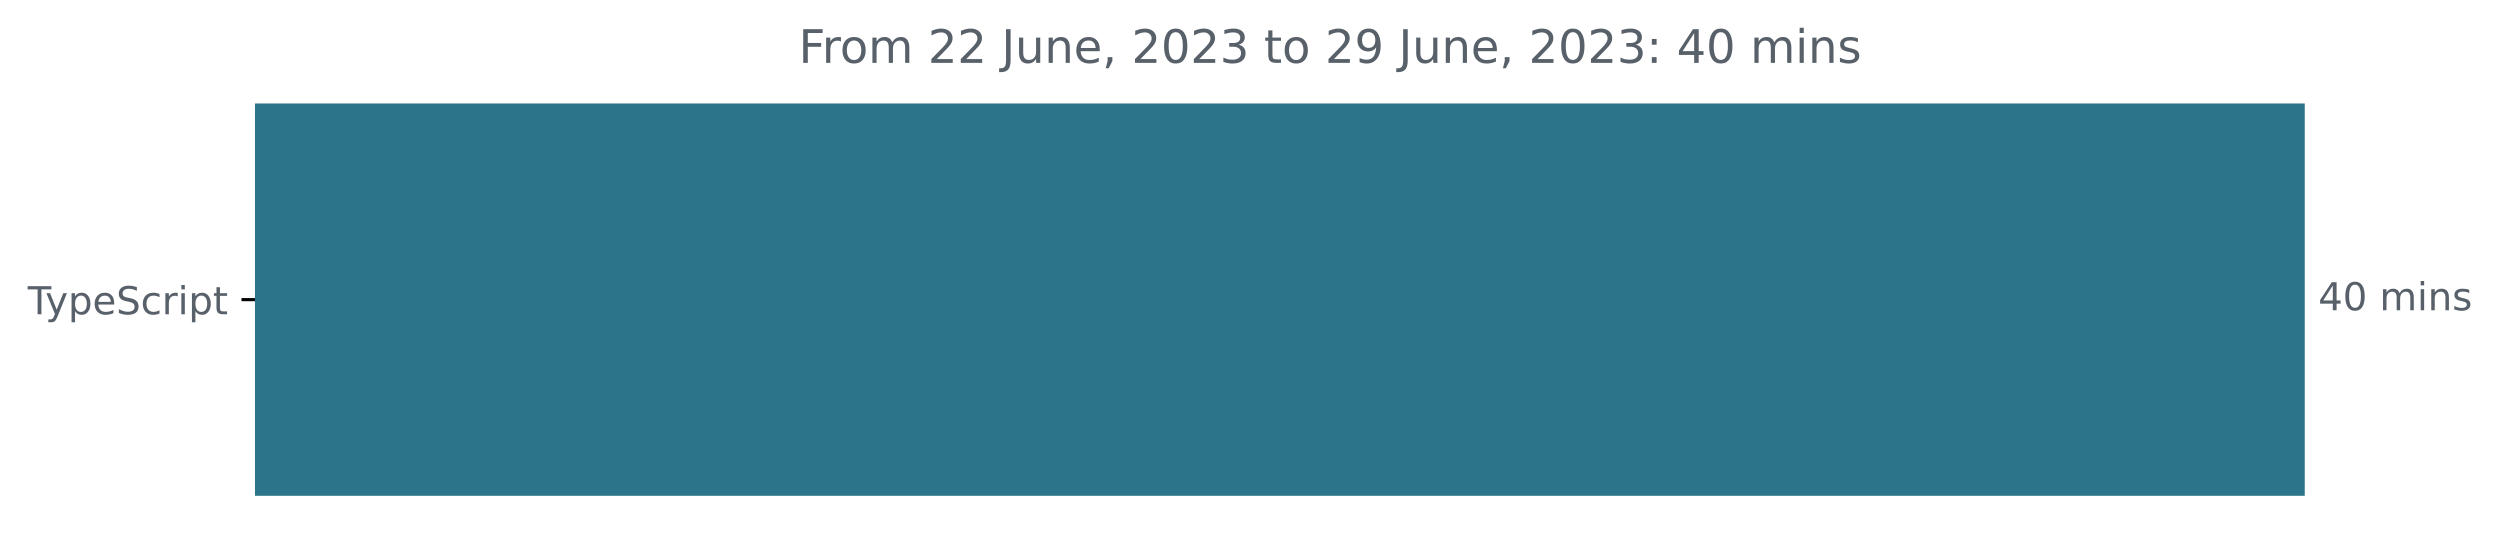
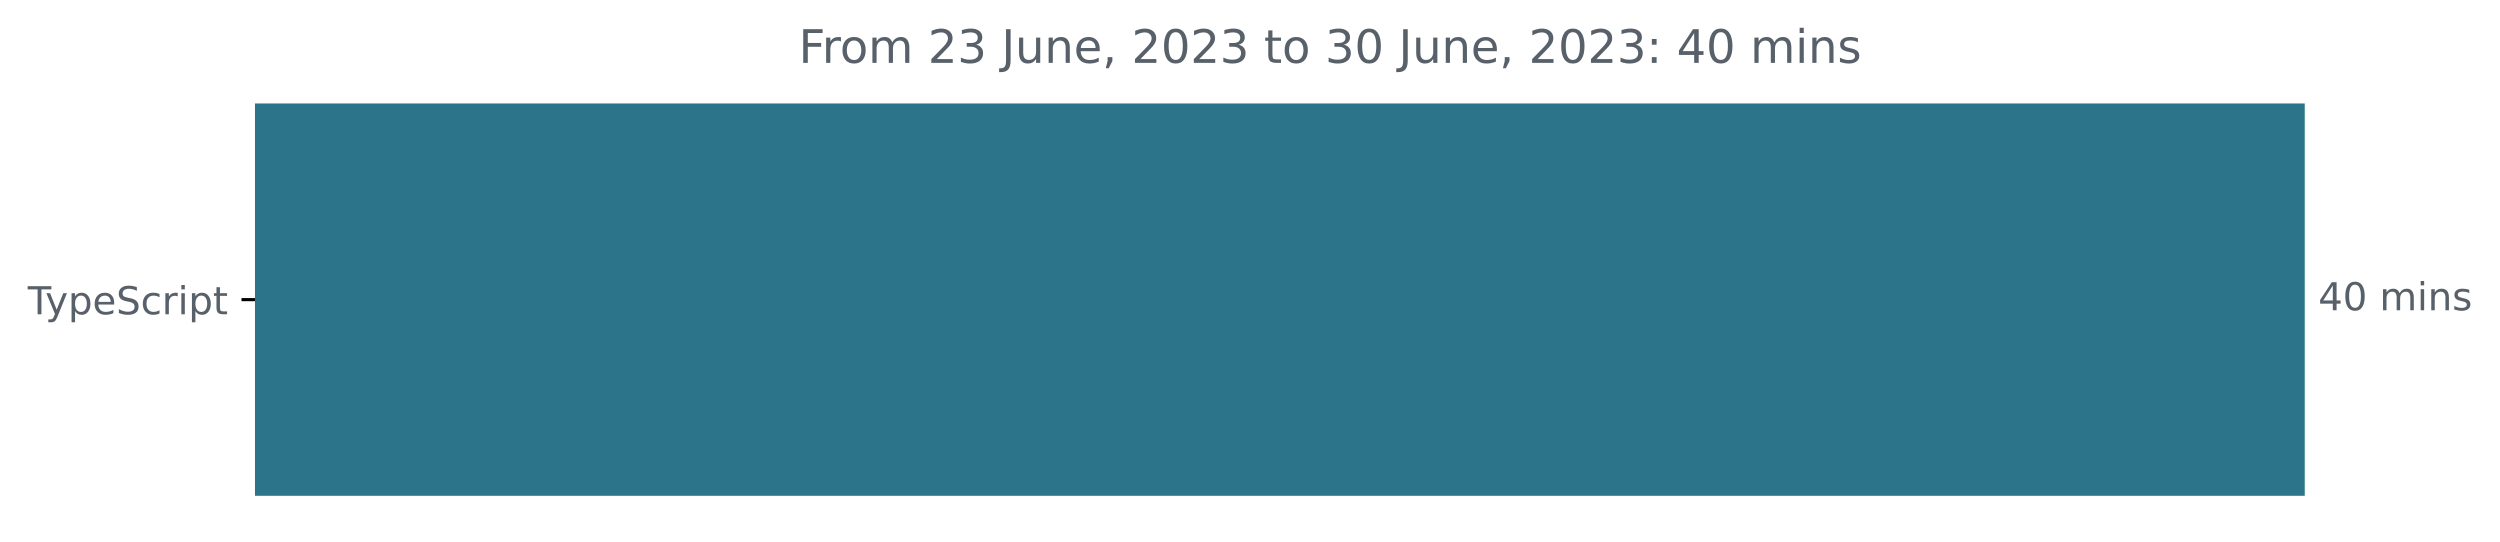
<svg xmlns="http://www.w3.org/2000/svg" xmlns:xlink="http://www.w3.org/1999/xlink" width="648.768pt" height="140.398pt" viewBox="0 0 648.768 140.398" version="1.1">
  <defs>
    <style type="text/css">*{stroke-linejoin: round; stroke-linecap: butt}</style>
  </defs>
  <g id="figure_1">
    <g id="patch_1">
      <path d="M -0 140.398  L 648.768 140.398  L 648.768 0  L -0 0  L -0 140.398  z " style="fill: none" />
    </g>
    <g id="axes_1">
      <g id="patch_2">
-         <path d="M 66.17 27.358  L 597.599 27.358  L 597.599 128.158  L 66.17 128.158  z " clip-path="url(#pc01b13ff2d)" style="fill: #2b7489; stroke: #2b7489; stroke-linejoin: miter" />
+         <path d="M 66.17 27.358  L 597.599 27.358  L 597.599 128.158  L 66.17 128.158  z " clip-path="url(#p877a10d270)" style="fill: #2b7489; stroke: #2b7489; stroke-linejoin: miter" />
      </g>
      <g id="matplotlib.axis_1" />
      <g id="matplotlib.axis_2">
        <g id="ytick_1">
          <g id="line2d_1">
            <defs>
-               <path id="m7b5266dfb7" d="M 0 0  L -3.5 0  " style="stroke: #000000; stroke-width: 0.8" />
+               <path id="mee6f2454c7" d="M 0 0  L -3.5 0  " style="stroke: #000000; stroke-width: 0.8" />
            </defs>
            <g>
-               <use xlink:href="#m7b5266dfb7" x="66.17" y="77.758" style="stroke: #000000; stroke-width: 0.8" />
+               <use xlink:href="#mee6f2454c7" x="66.17" y="77.758" style="stroke: #000000; stroke-width: 0.8" />
            </g>
          </g>
          <g id="text_1">
            <g style="fill: #586069" transform="translate(7.2 81.55734)scale(0.1 -0.1)">
              <defs>
                <path id="DejaVuSans-54" d="M -19 4666  L 3928 4666  L 3928 4134  L 2272 4134  L 2272 0  L 1638 0  L 1638 4134  L -19 4134  L -19 4666  z " transform="scale(0.015625)" />
                <path id="DejaVuSans-79" d="M 2059 -325  Q 1816 -950 1584 -1140  Q 1353 -1331 966 -1331  L 506 -1331  L 506 -850  L 844 -850  Q 1081 -850 1212 -737  Q 1344 -625 1503 -206  L 1606 56  L 191 3500  L 800 3500  L 1894 763  L 2988 3500  L 3597 3500  L 2059 -325  z " transform="scale(0.015625)" />
                <path id="DejaVuSans-70" d="M 1159 525  L 1159 -1331  L 581 -1331  L 581 3500  L 1159 3500  L 1159 2969  Q 1341 3281 1617 3432  Q 1894 3584 2278 3584  Q 2916 3584 3314 3078  Q 3713 2572 3713 1747  Q 3713 922 3314 415  Q 2916 -91 2278 -91  Q 1894 -91 1617 61  Q 1341 213 1159 525  z M 3116 1747  Q 3116 2381 2855 2742  Q 2594 3103 2138 3103  Q 1681 3103 1420 2742  Q 1159 2381 1159 1747  Q 1159 1113 1420 752  Q 1681 391 2138 391  Q 2594 391 2855 752  Q 3116 1113 3116 1747  z " transform="scale(0.015625)" />
                <path id="DejaVuSans-65" d="M 3597 1894  L 3597 1613  L 953 1613  Q 991 1019 1311 708  Q 1631 397 2203 397  Q 2534 397 2845 478  Q 3156 559 3463 722  L 3463 178  Q 3153 47 2828 -22  Q 2503 -91 2169 -91  Q 1331 -91 842 396  Q 353 884 353 1716  Q 353 2575 817 3079  Q 1281 3584 2069 3584  Q 2775 3584 3186 3129  Q 3597 2675 3597 1894  z M 3022 2063  Q 3016 2534 2758 2815  Q 2500 3097 2075 3097  Q 1594 3097 1305 2825  Q 1016 2553 972 2059  L 3022 2063  z " transform="scale(0.015625)" />
                <path id="DejaVuSans-53" d="M 3425 4513  L 3425 3897  Q 3066 4069 2747 4153  Q 2428 4238 2131 4238  Q 1616 4238 1336 4038  Q 1056 3838 1056 3469  Q 1056 3159 1242 3001  Q 1428 2844 1947 2747  L 2328 2669  Q 3034 2534 3370 2195  Q 3706 1856 3706 1288  Q 3706 609 3251 259  Q 2797 -91 1919 -91  Q 1588 -91 1214 -16  Q 841 59 441 206  L 441 856  Q 825 641 1194 531  Q 1563 422 1919 422  Q 2459 422 2753 634  Q 3047 847 3047 1241  Q 3047 1584 2836 1778  Q 2625 1972 2144 2069  L 1759 2144  Q 1053 2284 737 2584  Q 422 2884 422 3419  Q 422 4038 858 4394  Q 1294 4750 2059 4750  Q 2388 4750 2728 4690  Q 3069 4631 3425 4513  z " transform="scale(0.015625)" />
                <path id="DejaVuSans-63" d="M 3122 3366  L 3122 2828  Q 2878 2963 2633 3030  Q 2388 3097 2138 3097  Q 1578 3097 1268 2742  Q 959 2388 959 1747  Q 959 1106 1268 751  Q 1578 397 2138 397  Q 2388 397 2633 464  Q 2878 531 3122 666  L 3122 134  Q 2881 22 2623 -34  Q 2366 -91 2075 -91  Q 1284 -91 818 406  Q 353 903 353 1747  Q 353 2603 823 3093  Q 1294 3584 2113 3584  Q 2378 3584 2631 3529  Q 2884 3475 3122 3366  z " transform="scale(0.015625)" />
                <path id="DejaVuSans-72" d="M 2631 2963  Q 2534 3019 2420 3045  Q 2306 3072 2169 3072  Q 1681 3072 1420 2755  Q 1159 2438 1159 1844  L 1159 0  L 581 0  L 581 3500  L 1159 3500  L 1159 2956  Q 1341 3275 1631 3429  Q 1922 3584 2338 3584  Q 2397 3584 2469 3576  Q 2541 3569 2628 3553  L 2631 2963  z " transform="scale(0.015625)" />
                <path id="DejaVuSans-69" d="M 603 3500  L 1178 3500  L 1178 0  L 603 0  L 603 3500  z M 603 4863  L 1178 4863  L 1178 4134  L 603 4134  L 603 4863  z " transform="scale(0.015625)" />
                <path id="DejaVuSans-74" d="M 1172 4494  L 1172 3500  L 2356 3500  L 2356 3053  L 1172 3053  L 1172 1153  Q 1172 725 1289 603  Q 1406 481 1766 481  L 2356 481  L 2356 0  L 1766 0  Q 1100 0 847 248  Q 594 497 594 1153  L 594 3053  L 172 3053  L 172 3500  L 594 3500  L 594 4494  L 1172 4494  z " transform="scale(0.015625)" />
              </defs>
              <use xlink:href="#DejaVuSans-54" />
              <use xlink:href="#DejaVuSans-79" x="45.459" />
              <use xlink:href="#DejaVuSans-70" x="104.639" />
              <use xlink:href="#DejaVuSans-65" x="168.115" />
              <use xlink:href="#DejaVuSans-53" x="229.639" />
              <use xlink:href="#DejaVuSans-63" x="293.115" />
              <use xlink:href="#DejaVuSans-72" x="348.096" />
              <use xlink:href="#DejaVuSans-69" x="389.209" />
              <use xlink:href="#DejaVuSans-70" x="416.992" />
              <use xlink:href="#DejaVuSans-74" x="480.469" />
            </g>
          </g>
        </g>
      </g>
      <g id="text_2">
        <g style="fill: #586069" transform="translate(601.5989 80.5175)scale(0.1 -0.1)">
          <defs>
            <path id="DejaVuSans-34" d="M 2419 4116  L 825 1625  L 2419 1625  L 2419 4116  z M 2253 4666  L 3047 4666  L 3047 1625  L 3713 1625  L 3713 1100  L 3047 1100  L 3047 0  L 2419 0  L 2419 1100  L 313 1100  L 313 1709  L 2253 4666  z " transform="scale(0.015625)" />
            <path id="DejaVuSans-30" d="M 2034 4250  Q 1547 4250 1301 3770  Q 1056 3291 1056 2328  Q 1056 1369 1301 889  Q 1547 409 2034 409  Q 2525 409 2770 889  Q 3016 1369 3016 2328  Q 3016 3291 2770 3770  Q 2525 4250 2034 4250  z M 2034 4750  Q 2819 4750 3233 4129  Q 3647 3509 3647 2328  Q 3647 1150 3233 529  Q 2819 -91 2034 -91  Q 1250 -91 836 529  Q 422 1150 422 2328  Q 422 3509 836 4129  Q 1250 4750 2034 4750  z " transform="scale(0.015625)" />
            <path id="DejaVuSans-20" transform="scale(0.015625)" />
            <path id="DejaVuSans-6d" d="M 3328 2828  Q 3544 3216 3844 3400  Q 4144 3584 4550 3584  Q 5097 3584 5394 3201  Q 5691 2819 5691 2113  L 5691 0  L 5113 0  L 5113 2094  Q 5113 2597 4934 2840  Q 4756 3084 4391 3084  Q 3944 3084 3684 2787  Q 3425 2491 3425 1978  L 3425 0  L 2847 0  L 2847 2094  Q 2847 2600 2669 2842  Q 2491 3084 2119 3084  Q 1678 3084 1418 2786  Q 1159 2488 1159 1978  L 1159 0  L 581 0  L 581 3500  L 1159 3500  L 1159 2956  Q 1356 3278 1631 3431  Q 1906 3584 2284 3584  Q 2666 3584 2933 3390  Q 3200 3197 3328 2828  z " transform="scale(0.015625)" />
            <path id="DejaVuSans-6e" d="M 3513 2113  L 3513 0  L 2938 0  L 2938 2094  Q 2938 2591 2744 2837  Q 2550 3084 2163 3084  Q 1697 3084 1428 2787  Q 1159 2491 1159 1978  L 1159 0  L 581 0  L 581 3500  L 1159 3500  L 1159 2956  Q 1366 3272 1645 3428  Q 1925 3584 2291 3584  Q 2894 3584 3203 3211  Q 3513 2838 3513 2113  z " transform="scale(0.015625)" />
            <path id="DejaVuSans-73" d="M 2834 3397  L 2834 2853  Q 2591 2978 2328 3040  Q 2066 3103 1784 3103  Q 1356 3103 1142 2972  Q 928 2841 928 2578  Q 928 2378 1081 2264  Q 1234 2150 1697 2047  L 1894 2003  Q 2506 1872 2764 1633  Q 3022 1394 3022 966  Q 3022 478 2636 193  Q 2250 -91 1575 -91  Q 1294 -91 989 -36  Q 684 19 347 128  L 347 722  Q 666 556 975 473  Q 1284 391 1588 391  Q 1994 391 2212 530  Q 2431 669 2431 922  Q 2431 1156 2273 1281  Q 2116 1406 1581 1522  L 1381 1569  Q 847 1681 609 1914  Q 372 2147 372 2553  Q 372 3047 722 3315  Q 1072 3584 1716 3584  Q 2034 3584 2315 3537  Q 2597 3491 2834 3397  z " transform="scale(0.015625)" />
          </defs>
          <use xlink:href="#DejaVuSans-34" />
          <use xlink:href="#DejaVuSans-30" x="63.623" />
          <use xlink:href="#DejaVuSans-20" x="127.246" />
          <use xlink:href="#DejaVuSans-6d" x="159.033" />
          <use xlink:href="#DejaVuSans-69" x="256.445" />
          <use xlink:href="#DejaVuSans-6e" x="284.229" />
          <use xlink:href="#DejaVuSans-73" x="347.607" />
        </g>
      </g>
      <g id="text_3">
        <g style="fill: #586069" transform="translate(207.2688 16.31812)scale(0.12 -0.12)">
          <defs>
            <path id="DejaVuSans-46" d="M 628 4666  L 3309 4666  L 3309 4134  L 1259 4134  L 1259 2759  L 3109 2759  L 3109 2228  L 1259 2228  L 1259 0  L 628 0  L 628 4666  z " transform="scale(0.015625)" />
            <path id="DejaVuSans-6f" d="M 1959 3097  Q 1497 3097 1228 2736  Q 959 2375 959 1747  Q 959 1119 1226 758  Q 1494 397 1959 397  Q 2419 397 2687 759  Q 2956 1122 2956 1747  Q 2956 2369 2687 2733  Q 2419 3097 1959 3097  z M 1959 3584  Q 2709 3584 3137 3096  Q 3566 2609 3566 1747  Q 3566 888 3137 398  Q 2709 -91 1959 -91  Q 1206 -91 779 398  Q 353 888 353 1747  Q 353 2609 779 3096  Q 1206 3584 1959 3584  z " transform="scale(0.015625)" />
            <path id="DejaVuSans-32" d="M 1228 531  L 3431 531  L 3431 0  L 469 0  L 469 531  Q 828 903 1448 1529  Q 2069 2156 2228 2338  Q 2531 2678 2651 2914  Q 2772 3150 2772 3378  Q 2772 3750 2511 3984  Q 2250 4219 1831 4219  Q 1534 4219 1204 4116  Q 875 4013 500 3803  L 500 4441  Q 881 4594 1212 4672  Q 1544 4750 1819 4750  Q 2544 4750 2975 4387  Q 3406 4025 3406 3419  Q 3406 3131 3298 2873  Q 3191 2616 2906 2266  Q 2828 2175 2409 1742  Q 1991 1309 1228 531  z " transform="scale(0.015625)" />
+             <path id="DejaVuSans-33" d="M 2597 2516  Q 3050 2419 3304 2112  Q 3559 1806 3559 1356  Q 3559 666 3084 287  Q 2609 -91 1734 -91  Q 1441 -91 1130 -33  Q 819 25 488 141  L 488 750  Q 750 597 1062 519  Q 1375 441 1716 441  Q 2309 441 2620 675  Q 2931 909 2931 1356  Q 2931 1769 2642 2001  Q 2353 2234 1838 2234  L 1294 2234  L 1294 2753  L 1863 2753  Q 2328 2753 2575 2939  Q 2822 3125 2822 3475  Q 2822 3834 2567 4026  Q 2313 4219 1838 4219  Q 1578 4219 1281 4162  Q 984 4106 628 3988  L 628 4550  Q 988 4650 1302 4700  Q 1616 4750 1894 4750  Q 2613 4750 3031 4423  Q 3450 4097 3450 3541  Q 3450 3153 3228 2886  Q 3006 2619 2597 2516  z " transform="scale(0.015625)" />
            <path id="DejaVuSans-4a" d="M 628 4666  L 1259 4666  L 1259 325  Q 1259 -519 939 -900  Q 619 -1281 -91 -1281  L -331 -1281  L -331 -750  L -134 -750  Q 284 -750 456 -515  Q 628 -281 628 325  L 628 4666  z " transform="scale(0.015625)" />
            <path id="DejaVuSans-75" d="M 544 1381  L 544 3500  L 1119 3500  L 1119 1403  Q 1119 906 1312 657  Q 1506 409 1894 409  Q 2359 409 2629 706  Q 2900 1003 2900 1516  L 2900 3500  L 3475 3500  L 3475 0  L 2900 0  L 2900 538  Q 2691 219 2414 64  Q 2138 -91 1772 -91  Q 1169 -91 856 284  Q 544 659 544 1381  z M 1991 3584  L 1991 3584  z " transform="scale(0.015625)" />
            <path id="DejaVuSans-2c" d="M 750 794  L 1409 794  L 1409 256  L 897 -744  L 494 -744  L 750 256  L 750 794  z " transform="scale(0.015625)" />
-             <path id="DejaVuSans-33" d="M 2597 2516  Q 3050 2419 3304 2112  Q 3559 1806 3559 1356  Q 3559 666 3084 287  Q 2609 -91 1734 -91  Q 1441 -91 1130 -33  Q 819 25 488 141  L 488 750  Q 750 597 1062 519  Q 1375 441 1716 441  Q 2309 441 2620 675  Q 2931 909 2931 1356  Q 2931 1769 2642 2001  Q 2353 2234 1838 2234  L 1294 2234  L 1294 2753  L 1863 2753  Q 2328 2753 2575 2939  Q 2822 3125 2822 3475  Q 2822 3834 2567 4026  Q 2313 4219 1838 4219  Q 1578 4219 1281 4162  Q 984 4106 628 3988  L 628 4550  Q 988 4650 1302 4700  Q 1616 4750 1894 4750  Q 2613 4750 3031 4423  Q 3450 4097 3450 3541  Q 3450 3153 3228 2886  Q 3006 2619 2597 2516  z " transform="scale(0.015625)" />
-             <path id="DejaVuSans-39" d="M 703 97  L 703 672  Q 941 559 1184 500  Q 1428 441 1663 441  Q 2288 441 2617 861  Q 2947 1281 2994 2138  Q 2813 1869 2534 1725  Q 2256 1581 1919 1581  Q 1219 1581 811 2004  Q 403 2428 403 3163  Q 403 3881 828 4315  Q 1253 4750 1959 4750  Q 2769 4750 3195 4129  Q 3622 3509 3622 2328  Q 3622 1225 3098 567  Q 2575 -91 1691 -91  Q 1453 -91 1209 -44  Q 966 3 703 97  z M 1959 2075  Q 2384 2075 2632 2365  Q 2881 2656 2881 3163  Q 2881 3666 2632 3958  Q 2384 4250 1959 4250  Q 1534 4250 1286 3958  Q 1038 3666 1038 3163  Q 1038 2656 1286 2365  Q 1534 2075 1959 2075  z " transform="scale(0.015625)" />
            <path id="DejaVuSans-3a" d="M 750 794  L 1409 794  L 1409 0  L 750 0  L 750 794  z M 750 3309  L 1409 3309  L 1409 2516  L 750 2516  L 750 3309  z " transform="scale(0.015625)" />
          </defs>
          <use xlink:href="#DejaVuSans-46" />
          <use xlink:href="#DejaVuSans-72" x="50.27" />
          <use xlink:href="#DejaVuSans-6f" x="89.133" />
          <use xlink:href="#DejaVuSans-6d" x="150.314" />
          <use xlink:href="#DejaVuSans-20" x="247.727" />
          <use xlink:href="#DejaVuSans-32" x="279.514" />
-           <use xlink:href="#DejaVuSans-32" x="343.137" />
+           <use xlink:href="#DejaVuSans-33" x="343.137" />
          <use xlink:href="#DejaVuSans-20" x="406.76" />
          <use xlink:href="#DejaVuSans-4a" x="438.547" />
          <use xlink:href="#DejaVuSans-75" x="468.039" />
          <use xlink:href="#DejaVuSans-6e" x="531.418" />
          <use xlink:href="#DejaVuSans-65" x="594.797" />
          <use xlink:href="#DejaVuSans-2c" x="656.32" />
          <use xlink:href="#DejaVuSans-20" x="688.107" />
          <use xlink:href="#DejaVuSans-32" x="719.895" />
          <use xlink:href="#DejaVuSans-30" x="783.518" />
          <use xlink:href="#DejaVuSans-32" x="847.141" />
          <use xlink:href="#DejaVuSans-33" x="910.764" />
          <use xlink:href="#DejaVuSans-20" x="974.387" />
          <use xlink:href="#DejaVuSans-74" x="1006.174" />
          <use xlink:href="#DejaVuSans-6f" x="1045.383" />
          <use xlink:href="#DejaVuSans-20" x="1106.564" />
-           <use xlink:href="#DejaVuSans-32" x="1138.352" />
-           <use xlink:href="#DejaVuSans-39" x="1201.975" />
+           <use xlink:href="#DejaVuSans-33" x="1138.352" />
+           <use xlink:href="#DejaVuSans-30" x="1201.975" />
          <use xlink:href="#DejaVuSans-20" x="1265.598" />
          <use xlink:href="#DejaVuSans-4a" x="1297.385" />
          <use xlink:href="#DejaVuSans-75" x="1326.877" />
          <use xlink:href="#DejaVuSans-6e" x="1390.256" />
          <use xlink:href="#DejaVuSans-65" x="1453.635" />
          <use xlink:href="#DejaVuSans-2c" x="1515.158" />
          <use xlink:href="#DejaVuSans-20" x="1546.945" />
          <use xlink:href="#DejaVuSans-32" x="1578.732" />
          <use xlink:href="#DejaVuSans-30" x="1642.355" />
          <use xlink:href="#DejaVuSans-32" x="1705.979" />
          <use xlink:href="#DejaVuSans-33" x="1769.602" />
          <use xlink:href="#DejaVuSans-3a" x="1833.225" />
          <use xlink:href="#DejaVuSans-20" x="1866.916" />
          <use xlink:href="#DejaVuSans-34" x="1898.703" />
          <use xlink:href="#DejaVuSans-30" x="1962.326" />
          <use xlink:href="#DejaVuSans-20" x="2025.949" />
          <use xlink:href="#DejaVuSans-6d" x="2057.736" />
          <use xlink:href="#DejaVuSans-69" x="2155.148" />
          <use xlink:href="#DejaVuSans-6e" x="2182.932" />
          <use xlink:href="#DejaVuSans-73" x="2246.311" />
        </g>
      </g>
    </g>
  </g>
  <defs>
-     <clipPath id="pc01b13ff2d">
+     <clipPath id="p877a10d270">
      <rect x="66.17" y="22.318" width="558" height="110.88" />
    </clipPath>
  </defs>
</svg>
